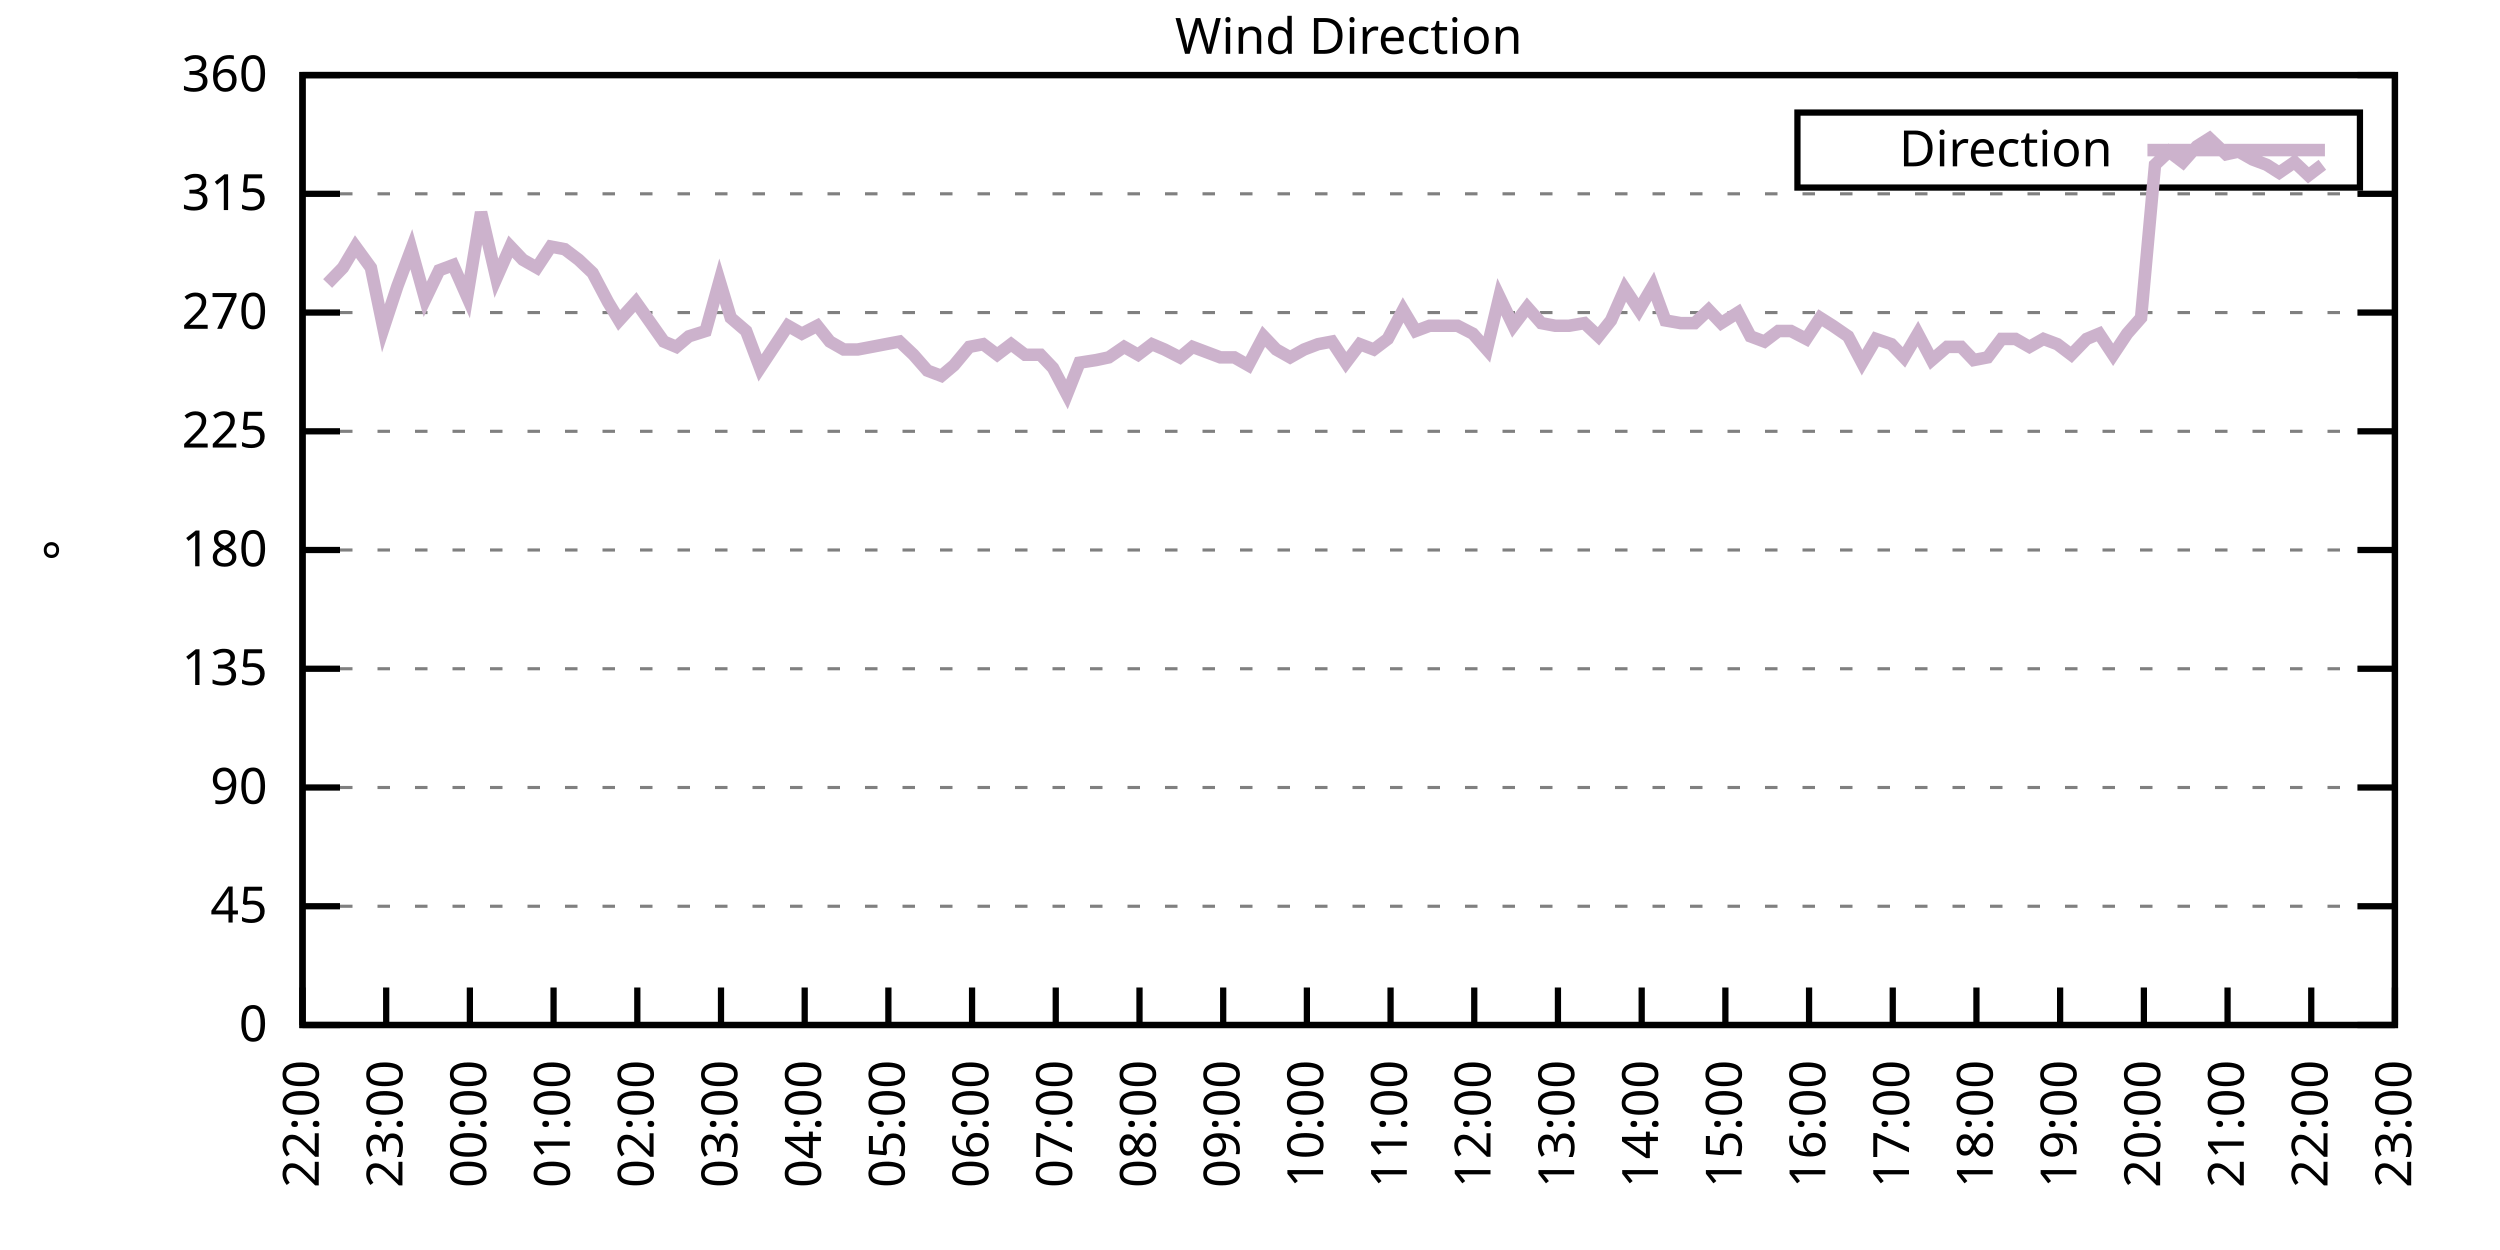
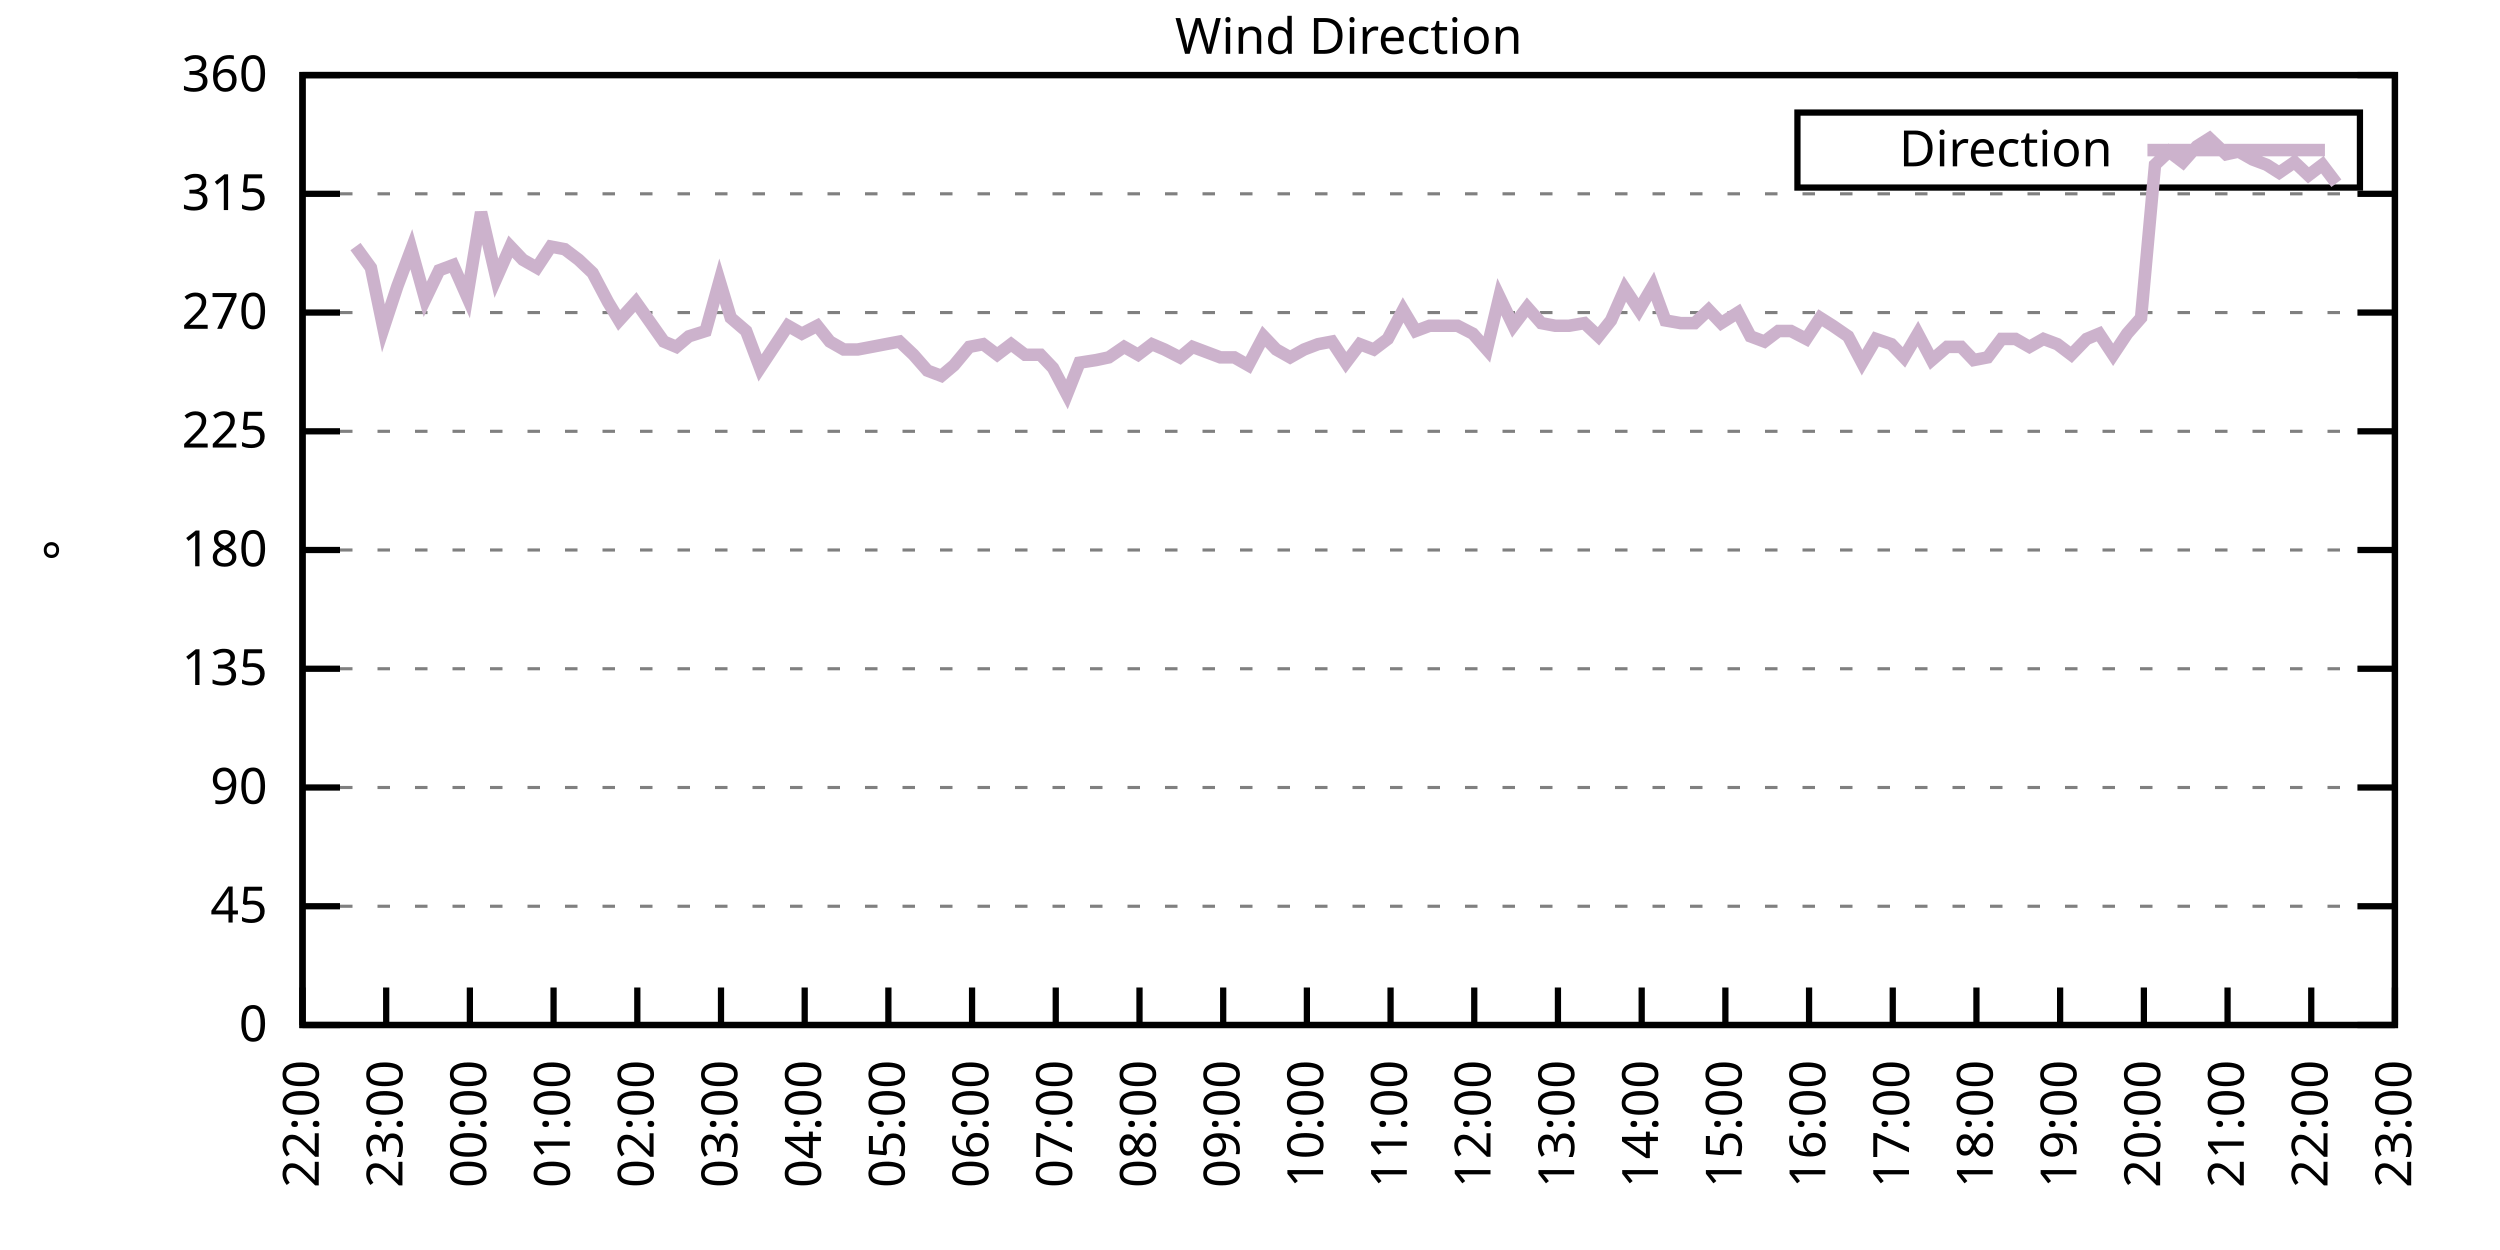
<svg xmlns="http://www.w3.org/2000/svg" xmlns:xlink="http://www.w3.org/1999/xlink" width="400" height="200" viewBox="0 0 400 200">
  <g id="gnuplot_canvas">
    <rect x="0" y="0" width="400" height="200" fill="none" />
    <defs>
      <circle id="gpDot" r="0.5" stroke-width="0.5" stroke="currentColor" />
      <path id="gpPt0" stroke-width="0.333" stroke="currentColor" d="M-1,0 h2 M0,-1 v2" />
      <path id="gpPt1" stroke-width="0.333" stroke="currentColor" d="M-1,-1 L1,1 M1,-1 L-1,1" />
      <path id="gpPt2" stroke-width="0.333" stroke="currentColor" d="M-1,0 L1,0 M0,-1 L0,1 M-1,-1 L1,1 M-1,1 L1,-1" />
      <rect id="gpPt3" stroke-width="0.333" stroke="currentColor" x="-1" y="-1" width="2" height="2" />
      <rect id="gpPt4" stroke-width="0.333" stroke="currentColor" fill="currentColor" x="-1" y="-1" width="2" height="2" />
      <circle id="gpPt5" stroke-width="0.333" stroke="currentColor" cx="0" cy="0" r="1" />
      <use xlink:href="#gpPt5" id="gpPt6" fill="currentColor" stroke="none" />
      <path id="gpPt7" stroke-width="0.333" stroke="currentColor" d="M0,-1.33 L-1.33,0.67 L1.33,0.67 z" />
      <use xlink:href="#gpPt7" id="gpPt8" fill="currentColor" stroke="none" />
      <use xlink:href="#gpPt7" id="gpPt9" stroke="currentColor" transform="rotate(180)" />
      <use xlink:href="#gpPt9" id="gpPt10" fill="currentColor" stroke="none" />
      <use xlink:href="#gpPt3" id="gpPt11" stroke="currentColor" transform="rotate(45)" />
      <use xlink:href="#gpPt11" id="gpPt12" fill="currentColor" stroke="none" />
      <path id="gpPt13" stroke-width="0.333" stroke="currentColor" d="M0,1.330 L1.265,0.411 L0.782,-1.067 L-0.782,-1.076 L-1.265,0.411 z" />
      <use xlink:href="#gpPt13" id="gpPt14" fill="currentColor" stroke="none" />
      <filter id="textbox" filterUnits="objectBoundingBox" x="0" y="0" height="1" width="1">
        <feFlood flood-color="white" flood-opacity="1" result="bgnd" />
        <feComposite in="SourceGraphic" in2="bgnd" operator="atop" />
      </filter>
      <filter id="greybox" filterUnits="objectBoundingBox" x="0" y="0" height="1" width="1">
        <feFlood flood-color="lightgrey" flood-opacity="1" result="grey" />
        <feComposite in="SourceGraphic" in2="grey" operator="atop" />
      </filter>
    </defs>
    <g fill="none" color="white" stroke="currentColor" stroke-width="1.00" stroke-linecap="butt" stroke-linejoin="miter">
</g>
    <g fill="none" color="black" stroke="currentColor" stroke-width="1.00" stroke-linecap="butt" stroke-linejoin="miter">
      <g stroke="none" shape-rendering="crispEdges">
        <polygon fill="rgb(255, 255, 255)" points="48.40,164.00 383.18,164.00 383.18,12.02 48.40,12.02 " />
      </g>
    </g>
    <g fill="none" color="black" stroke="currentColor" stroke-width="1.00" stroke-linecap="butt" stroke-linejoin="miter">
</g>
    <g fill="none" color="black" stroke="black" stroke-width="0.50" stroke-linecap="butt" stroke-linejoin="miter">
</g>
    <g fill="none" color="gray" stroke="currentColor" stroke-width="0.50" stroke-linecap="butt" stroke-linejoin="miter">
      <path stroke="gray" stroke-dasharray="2,4" class="gridline" d="M48.40,164.00 L383.19,164.00  " />
    </g>
    <g fill="none" color="gray" stroke="gray" stroke-width="1.00" stroke-linecap="butt" stroke-linejoin="miter">
</g>
    <g fill="none" color="black" stroke="currentColor" stroke-width="1.00" stroke-linecap="butt" stroke-linejoin="miter">
      <path stroke="black" d="M48.40,164.00 L54.40,164.00 M383.19,164.00 L377.19,164.00  " />
      <g transform="translate(42.80,166.60)" stroke="none" fill="black" font-family="Sans" font-size="8.00" text-anchor="end">
        <text>
          <tspan font-family="Sans"> 0</tspan>
        </text>
      </g>
    </g>
    <g fill="none" color="black" stroke="currentColor" stroke-width="1.00" stroke-linecap="butt" stroke-linejoin="miter">
</g>
    <g fill="none" color="black" stroke="black" stroke-width="0.50" stroke-linecap="butt" stroke-linejoin="miter">
</g>
    <g fill="none" color="gray" stroke="currentColor" stroke-width="0.50" stroke-linecap="butt" stroke-linejoin="miter">
      <path stroke="gray" stroke-dasharray="2,4" class="gridline" d="M48.40,145.00 L383.19,145.00  " />
    </g>
    <g fill="none" color="gray" stroke="gray" stroke-width="1.00" stroke-linecap="butt" stroke-linejoin="miter">
</g>
    <g fill="none" color="black" stroke="currentColor" stroke-width="1.00" stroke-linecap="butt" stroke-linejoin="miter">
      <path stroke="black" d="M48.40,145.00 L54.40,145.00 M383.19,145.00 L377.19,145.00  " />
      <g transform="translate(42.80,147.60)" stroke="none" fill="black" font-family="Sans" font-size="8.00" text-anchor="end">
        <text>
          <tspan font-family="Sans"> 45</tspan>
        </text>
      </g>
    </g>
    <g fill="none" color="black" stroke="currentColor" stroke-width="1.00" stroke-linecap="butt" stroke-linejoin="miter">
</g>
    <g fill="none" color="black" stroke="black" stroke-width="0.50" stroke-linecap="butt" stroke-linejoin="miter">
</g>
    <g fill="none" color="gray" stroke="currentColor" stroke-width="0.50" stroke-linecap="butt" stroke-linejoin="miter">
      <path stroke="gray" stroke-dasharray="2,4" class="gridline" d="M48.40,126.00 L383.19,126.00  " />
    </g>
    <g fill="none" color="gray" stroke="gray" stroke-width="1.00" stroke-linecap="butt" stroke-linejoin="miter">
</g>
    <g fill="none" color="black" stroke="currentColor" stroke-width="1.00" stroke-linecap="butt" stroke-linejoin="miter">
      <path stroke="black" d="M48.40,126.00 L54.40,126.00 M383.19,126.00 L377.19,126.00  " />
      <g transform="translate(42.80,128.60)" stroke="none" fill="black" font-family="Sans" font-size="8.00" text-anchor="end">
        <text>
          <tspan font-family="Sans"> 90</tspan>
        </text>
      </g>
    </g>
    <g fill="none" color="black" stroke="currentColor" stroke-width="1.00" stroke-linecap="butt" stroke-linejoin="miter">
</g>
    <g fill="none" color="black" stroke="black" stroke-width="0.50" stroke-linecap="butt" stroke-linejoin="miter">
</g>
    <g fill="none" color="gray" stroke="currentColor" stroke-width="0.50" stroke-linecap="butt" stroke-linejoin="miter">
      <path stroke="gray" stroke-dasharray="2,4" class="gridline" d="M48.40,107.00 L383.19,107.00  " />
    </g>
    <g fill="none" color="gray" stroke="gray" stroke-width="1.00" stroke-linecap="butt" stroke-linejoin="miter">
</g>
    <g fill="none" color="black" stroke="currentColor" stroke-width="1.00" stroke-linecap="butt" stroke-linejoin="miter">
      <path stroke="black" d="M48.40,107.00 L54.40,107.00 M383.19,107.00 L377.19,107.00  " />
      <g transform="translate(42.80,109.60)" stroke="none" fill="black" font-family="Sans" font-size="8.00" text-anchor="end">
        <text>
          <tspan font-family="Sans"> 135</tspan>
        </text>
      </g>
    </g>
    <g fill="none" color="black" stroke="currentColor" stroke-width="1.00" stroke-linecap="butt" stroke-linejoin="miter">
</g>
    <g fill="none" color="black" stroke="black" stroke-width="0.50" stroke-linecap="butt" stroke-linejoin="miter">
</g>
    <g fill="none" color="gray" stroke="currentColor" stroke-width="0.50" stroke-linecap="butt" stroke-linejoin="miter">
      <path stroke="gray" stroke-dasharray="2,4" class="gridline" d="M48.40,88.00 L383.19,88.00  " />
    </g>
    <g fill="none" color="gray" stroke="gray" stroke-width="1.00" stroke-linecap="butt" stroke-linejoin="miter">
</g>
    <g fill="none" color="black" stroke="currentColor" stroke-width="1.00" stroke-linecap="butt" stroke-linejoin="miter">
      <path stroke="black" d="M48.40,88.00 L54.40,88.00 M383.19,88.00 L377.19,88.00  " />
      <g transform="translate(42.80,90.60)" stroke="none" fill="black" font-family="Sans" font-size="8.00" text-anchor="end">
        <text>
          <tspan font-family="Sans"> 180</tspan>
        </text>
      </g>
    </g>
    <g fill="none" color="black" stroke="currentColor" stroke-width="1.00" stroke-linecap="butt" stroke-linejoin="miter">
</g>
    <g fill="none" color="black" stroke="black" stroke-width="0.50" stroke-linecap="butt" stroke-linejoin="miter">
</g>
    <g fill="none" color="gray" stroke="currentColor" stroke-width="0.50" stroke-linecap="butt" stroke-linejoin="miter">
      <path stroke="gray" stroke-dasharray="2,4" class="gridline" d="M48.40,69.01 L383.19,69.01  " />
    </g>
    <g fill="none" color="gray" stroke="gray" stroke-width="1.00" stroke-linecap="butt" stroke-linejoin="miter">
</g>
    <g fill="none" color="black" stroke="currentColor" stroke-width="1.00" stroke-linecap="butt" stroke-linejoin="miter">
      <path stroke="black" d="M48.40,69.01 L54.40,69.01 M383.19,69.01 L377.19,69.01  " />
      <g transform="translate(42.80,71.61)" stroke="none" fill="black" font-family="Sans" font-size="8.00" text-anchor="end">
        <text>
          <tspan font-family="Sans"> 225</tspan>
        </text>
      </g>
    </g>
    <g fill="none" color="black" stroke="currentColor" stroke-width="1.00" stroke-linecap="butt" stroke-linejoin="miter">
</g>
    <g fill="none" color="black" stroke="black" stroke-width="0.50" stroke-linecap="butt" stroke-linejoin="miter">
</g>
    <g fill="none" color="gray" stroke="currentColor" stroke-width="0.50" stroke-linecap="butt" stroke-linejoin="miter">
      <path stroke="gray" stroke-dasharray="2,4" class="gridline" d="M48.40,50.01 L383.19,50.01  " />
    </g>
    <g fill="none" color="gray" stroke="gray" stroke-width="1.00" stroke-linecap="butt" stroke-linejoin="miter">
</g>
    <g fill="none" color="black" stroke="currentColor" stroke-width="1.00" stroke-linecap="butt" stroke-linejoin="miter">
      <path stroke="black" d="M48.40,50.01 L54.40,50.01 M383.19,50.01 L377.19,50.01  " />
      <g transform="translate(42.80,52.61)" stroke="none" fill="black" font-family="Sans" font-size="8.00" text-anchor="end">
        <text>
          <tspan font-family="Sans"> 270</tspan>
        </text>
      </g>
    </g>
    <g fill="none" color="black" stroke="currentColor" stroke-width="1.00" stroke-linecap="butt" stroke-linejoin="miter">
</g>
    <g fill="none" color="black" stroke="black" stroke-width="0.50" stroke-linecap="butt" stroke-linejoin="miter">
</g>
    <g fill="none" color="gray" stroke="currentColor" stroke-width="0.50" stroke-linecap="butt" stroke-linejoin="miter">
      <path stroke="gray" stroke-dasharray="2,4" class="gridline" d="M48.40,31.01 L383.19,31.01  " />
    </g>
    <g fill="none" color="gray" stroke="gray" stroke-width="1.00" stroke-linecap="butt" stroke-linejoin="miter">
</g>
    <g fill="none" color="black" stroke="currentColor" stroke-width="1.00" stroke-linecap="butt" stroke-linejoin="miter">
      <path stroke="black" d="M48.40,31.01 L54.40,31.01 M383.19,31.01 L377.19,31.01  " />
      <g transform="translate(42.80,33.61)" stroke="none" fill="black" font-family="Sans" font-size="8.00" text-anchor="end">
        <text>
          <tspan font-family="Sans"> 315</tspan>
        </text>
      </g>
    </g>
    <g fill="none" color="black" stroke="currentColor" stroke-width="1.00" stroke-linecap="butt" stroke-linejoin="miter">
</g>
    <g fill="none" color="black" stroke="black" stroke-width="0.50" stroke-linecap="butt" stroke-linejoin="miter">
</g>
    <g fill="none" color="gray" stroke="currentColor" stroke-width="0.50" stroke-linecap="butt" stroke-linejoin="miter">
      <path stroke="gray" stroke-dasharray="2,4" class="gridline" d="M48.40,12.01 L383.19,12.01  " />
    </g>
    <g fill="none" color="gray" stroke="gray" stroke-width="1.00" stroke-linecap="butt" stroke-linejoin="miter">
</g>
    <g fill="none" color="black" stroke="currentColor" stroke-width="1.00" stroke-linecap="butt" stroke-linejoin="miter">
      <path stroke="black" d="M48.40,12.01 L54.40,12.01 M383.19,12.01 L377.19,12.01  " />
      <g transform="translate(42.80,14.61)" stroke="none" fill="black" font-family="Sans" font-size="8.00" text-anchor="end">
        <text>
          <tspan font-family="Sans"> 360</tspan>
        </text>
      </g>
    </g>
    <g fill="none" color="black" stroke="currentColor" stroke-width="1.00" stroke-linecap="butt" stroke-linejoin="miter">
      <path stroke="black" d="M48.40,164.00 L48.40,158.00  " />
      <g transform="translate(51.00,169.60) rotate(270.00)" stroke="none" fill="black" font-family="Sans" font-size="8.00" text-anchor="end">
        <text>
          <tspan font-family="Sans">22:00</tspan>
        </text>
      </g>
    </g>
    <g fill="none" color="black" stroke="currentColor" stroke-width="1.00" stroke-linecap="butt" stroke-linejoin="miter">
      <path stroke="black" d="M61.79,164.00 L61.79,158.00  " />
      <g transform="translate(64.39,169.60) rotate(270.00)" stroke="none" fill="black" font-family="Sans" font-size="8.00" text-anchor="end">
        <text>
          <tspan font-family="Sans">23:00</tspan>
        </text>
      </g>
    </g>
    <g fill="none" color="black" stroke="currentColor" stroke-width="1.00" stroke-linecap="butt" stroke-linejoin="miter">
      <path stroke="black" d="M75.18,164.00 L75.18,158.00  " />
      <g transform="translate(77.78,169.60) rotate(270.00)" stroke="none" fill="black" font-family="Sans" font-size="8.00" text-anchor="end">
        <text>
          <tspan font-family="Sans">00:00</tspan>
        </text>
      </g>
    </g>
    <g fill="none" color="black" stroke="currentColor" stroke-width="1.00" stroke-linecap="butt" stroke-linejoin="miter">
      <path stroke="black" d="M88.57,164.00 L88.57,158.00  " />
      <g transform="translate(91.17,169.60) rotate(270.00)" stroke="none" fill="black" font-family="Sans" font-size="8.00" text-anchor="end">
        <text>
          <tspan font-family="Sans">01:00</tspan>
        </text>
      </g>
    </g>
    <g fill="none" color="black" stroke="currentColor" stroke-width="1.00" stroke-linecap="butt" stroke-linejoin="miter">
      <path stroke="black" d="M101.97,164.00 L101.97,158.00  " />
      <g transform="translate(104.57,169.60) rotate(270.00)" stroke="none" fill="black" font-family="Sans" font-size="8.00" text-anchor="end">
        <text>
          <tspan font-family="Sans">02:00</tspan>
        </text>
      </g>
    </g>
    <g fill="none" color="black" stroke="currentColor" stroke-width="1.00" stroke-linecap="butt" stroke-linejoin="miter">
      <path stroke="black" d="M115.36,164.00 L115.36,158.00  " />
      <g transform="translate(117.96,169.60) rotate(270.00)" stroke="none" fill="black" font-family="Sans" font-size="8.00" text-anchor="end">
        <text>
          <tspan font-family="Sans">03:00</tspan>
        </text>
      </g>
    </g>
    <g fill="none" color="black" stroke="currentColor" stroke-width="1.00" stroke-linecap="butt" stroke-linejoin="miter">
      <path stroke="black" d="M128.75,164.00 L128.75,158.00  " />
      <g transform="translate(131.35,169.60) rotate(270.00)" stroke="none" fill="black" font-family="Sans" font-size="8.00" text-anchor="end">
        <text>
          <tspan font-family="Sans">04:00</tspan>
        </text>
      </g>
    </g>
    <g fill="none" color="black" stroke="currentColor" stroke-width="1.00" stroke-linecap="butt" stroke-linejoin="miter">
      <path stroke="black" d="M142.14,164.00 L142.14,158.00  " />
      <g transform="translate(144.74,169.60) rotate(270.00)" stroke="none" fill="black" font-family="Sans" font-size="8.00" text-anchor="end">
        <text>
          <tspan font-family="Sans">05:00</tspan>
        </text>
      </g>
    </g>
    <g fill="none" color="black" stroke="currentColor" stroke-width="1.00" stroke-linecap="butt" stroke-linejoin="miter">
      <path stroke="black" d="M155.53,164.00 L155.53,158.00  " />
      <g transform="translate(158.13,169.60) rotate(270.00)" stroke="none" fill="black" font-family="Sans" font-size="8.00" text-anchor="end">
        <text>
          <tspan font-family="Sans">06:00</tspan>
        </text>
      </g>
    </g>
    <g fill="none" color="black" stroke="currentColor" stroke-width="1.00" stroke-linecap="butt" stroke-linejoin="miter">
      <path stroke="black" d="M168.92,164.00 L168.92,158.00  " />
      <g transform="translate(171.52,169.60) rotate(270.00)" stroke="none" fill="black" font-family="Sans" font-size="8.00" text-anchor="end">
        <text>
          <tspan font-family="Sans">07:00</tspan>
        </text>
      </g>
    </g>
    <g fill="none" color="black" stroke="currentColor" stroke-width="1.00" stroke-linecap="butt" stroke-linejoin="miter">
      <path stroke="black" d="M182.32,164.00 L182.32,158.00  " />
      <g transform="translate(184.92,169.60) rotate(270.00)" stroke="none" fill="black" font-family="Sans" font-size="8.00" text-anchor="end">
        <text>
          <tspan font-family="Sans">08:00</tspan>
        </text>
      </g>
    </g>
    <g fill="none" color="black" stroke="currentColor" stroke-width="1.00" stroke-linecap="butt" stroke-linejoin="miter">
      <path stroke="black" d="M195.71,164.00 L195.71,158.00  " />
      <g transform="translate(198.31,169.60) rotate(270.00)" stroke="none" fill="black" font-family="Sans" font-size="8.00" text-anchor="end">
        <text>
          <tspan font-family="Sans">09:00</tspan>
        </text>
      </g>
    </g>
    <g fill="none" color="black" stroke="currentColor" stroke-width="1.00" stroke-linecap="butt" stroke-linejoin="miter">
      <path stroke="black" d="M209.10,164.00 L209.10,158.00  " />
      <g transform="translate(211.70,169.60) rotate(270.00)" stroke="none" fill="black" font-family="Sans" font-size="8.00" text-anchor="end">
        <text>
          <tspan font-family="Sans">10:00</tspan>
        </text>
      </g>
    </g>
    <g fill="none" color="black" stroke="currentColor" stroke-width="1.00" stroke-linecap="butt" stroke-linejoin="miter">
      <path stroke="black" d="M222.49,164.00 L222.49,158.00  " />
      <g transform="translate(225.09,169.60) rotate(270.00)" stroke="none" fill="black" font-family="Sans" font-size="8.00" text-anchor="end">
        <text>
          <tspan font-family="Sans">11:00</tspan>
        </text>
      </g>
    </g>
    <g fill="none" color="black" stroke="currentColor" stroke-width="1.00" stroke-linecap="butt" stroke-linejoin="miter">
      <path stroke="black" d="M235.88,164.00 L235.88,158.00  " />
      <g transform="translate(238.48,169.60) rotate(270.00)" stroke="none" fill="black" font-family="Sans" font-size="8.00" text-anchor="end">
        <text>
          <tspan font-family="Sans">12:00</tspan>
        </text>
      </g>
    </g>
    <g fill="none" color="black" stroke="currentColor" stroke-width="1.00" stroke-linecap="butt" stroke-linejoin="miter">
      <path stroke="black" d="M249.27,164.00 L249.27,158.00  " />
      <g transform="translate(251.87,169.60) rotate(270.00)" stroke="none" fill="black" font-family="Sans" font-size="8.00" text-anchor="end">
        <text>
          <tspan font-family="Sans">13:00</tspan>
        </text>
      </g>
    </g>
    <g fill="none" color="black" stroke="currentColor" stroke-width="1.00" stroke-linecap="butt" stroke-linejoin="miter">
      <path stroke="black" d="M262.67,164.00 L262.67,158.00  " />
      <g transform="translate(265.27,169.60) rotate(270.00)" stroke="none" fill="black" font-family="Sans" font-size="8.00" text-anchor="end">
        <text>
          <tspan font-family="Sans">14:00</tspan>
        </text>
      </g>
    </g>
    <g fill="none" color="black" stroke="currentColor" stroke-width="1.00" stroke-linecap="butt" stroke-linejoin="miter">
      <path stroke="black" d="M276.06,164.00 L276.06,158.00  " />
      <g transform="translate(278.66,169.60) rotate(270.00)" stroke="none" fill="black" font-family="Sans" font-size="8.00" text-anchor="end">
        <text>
          <tspan font-family="Sans">15:00</tspan>
        </text>
      </g>
    </g>
    <g fill="none" color="black" stroke="currentColor" stroke-width="1.00" stroke-linecap="butt" stroke-linejoin="miter">
      <path stroke="black" d="M289.45,164.00 L289.45,158.00  " />
      <g transform="translate(292.05,169.60) rotate(270.00)" stroke="none" fill="black" font-family="Sans" font-size="8.00" text-anchor="end">
        <text>
          <tspan font-family="Sans">16:00</tspan>
        </text>
      </g>
    </g>
    <g fill="none" color="black" stroke="currentColor" stroke-width="1.00" stroke-linecap="butt" stroke-linejoin="miter">
      <path stroke="black" d="M302.84,164.00 L302.84,158.00  " />
      <g transform="translate(305.44,169.60) rotate(270.00)" stroke="none" fill="black" font-family="Sans" font-size="8.00" text-anchor="end">
        <text>
          <tspan font-family="Sans">17:00</tspan>
        </text>
      </g>
    </g>
    <g fill="none" color="black" stroke="currentColor" stroke-width="1.00" stroke-linecap="butt" stroke-linejoin="miter">
      <path stroke="black" d="M316.23,164.00 L316.23,158.00  " />
      <g transform="translate(318.83,169.60) rotate(270.00)" stroke="none" fill="black" font-family="Sans" font-size="8.00" text-anchor="end">
        <text>
          <tspan font-family="Sans">18:00</tspan>
        </text>
      </g>
    </g>
    <g fill="none" color="black" stroke="currentColor" stroke-width="1.00" stroke-linecap="butt" stroke-linejoin="miter">
      <path stroke="black" d="M329.62,164.00 L329.62,158.00  " />
      <g transform="translate(332.22,169.60) rotate(270.00)" stroke="none" fill="black" font-family="Sans" font-size="8.00" text-anchor="end">
        <text>
          <tspan font-family="Sans">19:00</tspan>
        </text>
      </g>
    </g>
    <g fill="none" color="black" stroke="currentColor" stroke-width="1.00" stroke-linecap="butt" stroke-linejoin="miter">
      <path stroke="black" d="M343.02,164.00 L343.02,158.00  " />
      <g transform="translate(345.62,169.60) rotate(270.00)" stroke="none" fill="black" font-family="Sans" font-size="8.00" text-anchor="end">
        <text>
          <tspan font-family="Sans">20:00</tspan>
        </text>
      </g>
    </g>
    <g fill="none" color="black" stroke="currentColor" stroke-width="1.00" stroke-linecap="butt" stroke-linejoin="miter">
      <path stroke="black" d="M356.41,164.00 L356.41,158.00  " />
      <g transform="translate(359.01,169.60) rotate(270.00)" stroke="none" fill="black" font-family="Sans" font-size="8.00" text-anchor="end">
        <text>
          <tspan font-family="Sans">21:00</tspan>
        </text>
      </g>
    </g>
    <g fill="none" color="black" stroke="currentColor" stroke-width="1.00" stroke-linecap="butt" stroke-linejoin="miter">
      <path stroke="black" d="M369.80,164.00 L369.80,158.00  " />
      <g transform="translate(372.40,169.60) rotate(270.00)" stroke="none" fill="black" font-family="Sans" font-size="8.00" text-anchor="end">
        <text>
          <tspan font-family="Sans">22:00</tspan>
        </text>
      </g>
    </g>
    <g fill="none" color="black" stroke="currentColor" stroke-width="1.00" stroke-linecap="butt" stroke-linejoin="miter">
      <path stroke="black" d="M383.19,164.00 L383.19,158.00  " />
      <g transform="translate(385.79,169.60) rotate(270.00)" stroke="none" fill="black" font-family="Sans" font-size="8.00" text-anchor="end">
        <text>
          <tspan font-family="Sans">23:00</tspan>
        </text>
      </g>
    </g>
    <g fill="none" color="black" stroke="currentColor" stroke-width="1.00" stroke-linecap="butt" stroke-linejoin="miter">
</g>
    <g fill="none" color="black" stroke="currentColor" stroke-width="1.00" stroke-linecap="butt" stroke-linejoin="miter">
      <path stroke="black" d="M48.40,12.01 L48.40,164.00 L383.19,164.00 L383.19,12.01 L48.40,12.01 Z  " />
    </g>
    <g fill="none" color="black" stroke="currentColor" stroke-width="1.00" stroke-linecap="butt" stroke-linejoin="miter">
</g>
    <g fill="none" color="black" stroke="currentColor" stroke-width="1.00" stroke-linecap="butt" stroke-linejoin="miter">
      <path stroke="black" d="M287.59,30.01 L287.59,18.01 L377.59,18.01 L377.59,30.01 L287.59,30.01 Z  " />
    </g>
    <g id="Wind_direction_plot_1">
      <g fill="none" color="white" stroke="black" stroke-width="2.00" stroke-linecap="butt" stroke-linejoin="miter">
</g>
      <g fill="none" color="black" stroke="currentColor" stroke-width="2.00" stroke-linecap="butt" stroke-linejoin="miter">
        <g transform="translate(337.99,26.61)" stroke="none" fill="black" font-family="Sans" font-size="8.00" text-anchor="end">
          <text>
            <tspan font-family="Sans">Direction</tspan>
          </text>
        </g>
      </g>
      <g fill="none" color="black" stroke="currentColor" stroke-width="2.00" stroke-linecap="butt" stroke-linejoin="miter">
-         <path stroke="rgb(204, 178, 204)" d="M343.59,24.01 L371.99,24.01 M52.42,45.36 L54.87,42.83 L56.88,39.45 L59.34,42.83 L61.35,52.54 L63.58,45.79   L65.81,39.87 L68.04,47.90 L70.27,43.25 L72.50,42.41 L74.74,47.47 L76.97,33.96 L79.42,44.52 L81.66,39.45   L83.66,41.56 L85.90,42.83 L88.13,39.45 L90.36,39.87 L92.59,41.56 L94.82,43.67 L97.28,48.32 L99.06,51.27   L101.74,48.32 L103.53,50.85 L106.21,54.65 L108.22,55.50 L110.22,53.81 L112.90,52.96 L115.13,44.94 L116.92,50.85   L119.38,52.96 L121.61,58.87 L123.84,55.50 L126.07,52.12 L128.30,53.39 L130.76,52.12 L132.77,54.65 L135.00,55.92   L137.23,55.92 L139.46,55.50 L141.69,55.07 L143.93,54.65 L146.16,56.76 L148.39,59.30 L150.62,60.14 L152.63,58.45   L155.09,55.50 L157.32,55.07 L159.55,56.76 L161.78,55.07 L164.01,56.76 L166.47,56.76 L168.48,58.87 L170.71,63.10   L172.72,58.03 L175.40,57.61 L177.41,57.18 L179.86,55.50 L182.09,56.76 L184.32,55.07 L186.33,55.92 L188.79,57.18   L190.80,55.50 L193.03,56.34 L195.26,57.18 L197.49,57.18 L199.73,58.45 L202.18,53.81 L204.19,55.92 L206.42,57.18   L208.65,55.92 L210.88,55.07 L213.12,54.65 L215.35,58.03 L217.58,55.07 L219.81,55.92 L222.04,54.23 L224.50,49.59   L226.51,52.96 L228.74,52.12 L230.97,52.12 L233.20,52.12 L235.66,53.39 L237.89,55.92 L239.90,47.47 L242.13,52.12   L244.36,49.16 L246.60,51.70 L248.83,52.12 L251.06,52.12 L253.51,51.70 L255.75,53.81 L257.76,51.27 L259.99,46.21   L262.22,49.59 L264.45,45.79 L266.46,51.27 L268.92,51.70 L271.15,51.70 L273.38,49.59 L275.39,51.70 L278.07,50.01   L280.07,53.81 L282.31,54.65 L284.54,52.96 L286.55,52.96 L289.00,54.23 L291.23,50.85 L293.24,52.12 L295.70,53.81   L297.93,58.03 L300.16,54.23 L302.62,55.07 L304.63,57.18 L306.86,53.39 L309.09,57.61 L311.54,55.50 L313.78,55.50   L315.79,57.61 L318.02,57.18 L320.25,54.23 L322.48,54.23 L324.71,55.50 L326.95,54.23 L329.18,55.07 L331.41,56.76   L333.86,54.23 L335.87,53.39 L338.10,56.76 L340.34,53.39 L342.57,50.85 L344.80,26.36 L347.03,24.25 L349.26,25.94   L351.50,23.41 L353.51,22.14 L356.18,24.68 L358.19,24.25 L360.42,25.52 L362.66,26.36 L364.66,27.63 L367.12,25.94   L369.35,28.05 L371.58,26.36  " />
+         <path stroke="rgb(204, 178, 204)" d="M343.59,24.01 L371.99,24.01 M56.88,39.45 L59.34,42.83 L61.35,52.54 L63.58,45.79 L65.81,39.87 L68.04,47.90   L70.27,43.25 L72.50,42.41 L74.74,47.47 L76.97,33.96 L79.42,44.52 L81.66,39.45 L83.66,41.56 L85.90,42.83   L88.13,39.45 L90.36,39.87 L92.59,41.56 L94.82,43.67 L97.28,48.32 L99.06,51.27 L101.74,48.32 L103.53,50.85   L106.21,54.65 L108.22,55.50 L110.22,53.81 L112.90,52.96 L115.13,44.94 L116.92,50.85 L119.38,52.96 L121.61,58.87   L123.84,55.50 L126.07,52.12 L128.30,53.39 L130.76,52.12 L132.77,54.65 L135.00,55.92 L137.23,55.92 L139.46,55.50   L141.69,55.07 L143.93,54.65 L146.16,56.76 L148.39,59.30 L150.62,60.14 L152.63,58.45 L155.09,55.50 L157.32,55.07   L159.55,56.76 L161.78,55.07 L164.01,56.76 L166.47,56.76 L168.48,58.87 L170.71,63.10 L172.72,58.03 L175.40,57.61   L177.41,57.18 L179.86,55.50 L182.09,56.76 L184.32,55.07 L186.33,55.92 L188.79,57.18 L190.80,55.50 L193.03,56.34   L195.26,57.18 L197.49,57.18 L199.73,58.45 L202.18,53.81 L204.19,55.92 L206.42,57.18 L208.65,55.92 L210.88,55.07   L213.12,54.65 L215.35,58.03 L217.58,55.07 L219.81,55.92 L222.04,54.23 L224.50,49.59 L226.51,52.96 L228.74,52.12   L230.97,52.12 L233.20,52.12 L235.66,53.39 L237.89,55.92 L239.90,47.47 L242.13,52.12 L244.36,49.16 L246.60,51.70   L248.83,52.12 L251.06,52.12 L253.51,51.70 L255.75,53.81 L257.76,51.27 L259.99,46.21 L262.22,49.59 L264.45,45.79   L266.46,51.27 L268.92,51.70 L271.15,51.70 L273.38,49.59 L275.39,51.70 L278.07,50.01 L280.07,53.81 L282.31,54.65   L284.54,52.96 L286.55,52.96 L289.00,54.23 L291.23,50.85 L293.24,52.12 L295.70,53.81 L297.93,58.03 L300.16,54.23   L302.62,55.07 L304.63,57.18 L306.86,53.39 L309.09,57.61 L311.54,55.50 L313.78,55.50 L315.79,57.61 L318.02,57.18   L320.25,54.23 L322.48,54.23 L324.71,55.50 L326.95,54.23 L329.18,55.07 L331.41,56.76 L333.86,54.23 L335.87,53.39   L338.10,56.76 L340.34,53.39 L342.57,50.85 L344.80,26.36 L347.03,24.25 L349.26,25.94 L351.50,23.41 L353.51,22.14   L356.18,24.68 L358.19,24.25 L360.42,25.52 L362.66,26.36 L364.66,27.63 L367.12,25.94 L369.35,28.05 L371.58,26.36   L373.82,29.32  " />
      </g>
    </g>
    <g fill="none" color="black" stroke="currentColor" stroke-width="2.00" stroke-linecap="butt" stroke-linejoin="miter">
</g>
    <g fill="none" color="black" stroke="black" stroke-width="1.00" stroke-linecap="butt" stroke-linejoin="miter">
</g>
    <g fill="none" color="black" stroke="currentColor" stroke-width="1.00" stroke-linecap="butt" stroke-linejoin="miter">
      <path stroke="black" d="M48.40,12.01 L48.40,164.00 L383.19,164.00 L383.19,12.01 L48.40,12.01 Z  " />
      <g transform="translate(12.80,88.01) rotate(270.00)" stroke="none" fill="black" font-family="Sans" font-size="8.00" text-anchor="middle">
        <text>
          <tspan font-family="Sans">°</tspan>
        </text>
      </g>
    </g>
    <g fill="none" color="black" stroke="currentColor" stroke-width="1.00" stroke-linecap="butt" stroke-linejoin="miter">
</g>
    <g fill="none" color="black" stroke="currentColor" stroke-width="1.00" stroke-linecap="butt" stroke-linejoin="miter">
      <g transform="translate(215.79,8.61)" stroke="none" fill="black" font-family="Sans" font-size="8.00" text-anchor="middle">
        <text>
          <tspan font-family="Sans">Wind Direction</tspan>
        </text>
      </g>
    </g>
    <g fill="none" color="black" stroke="currentColor" stroke-width="1.00" stroke-linecap="butt" stroke-linejoin="miter">
</g>
  </g>
</svg>
